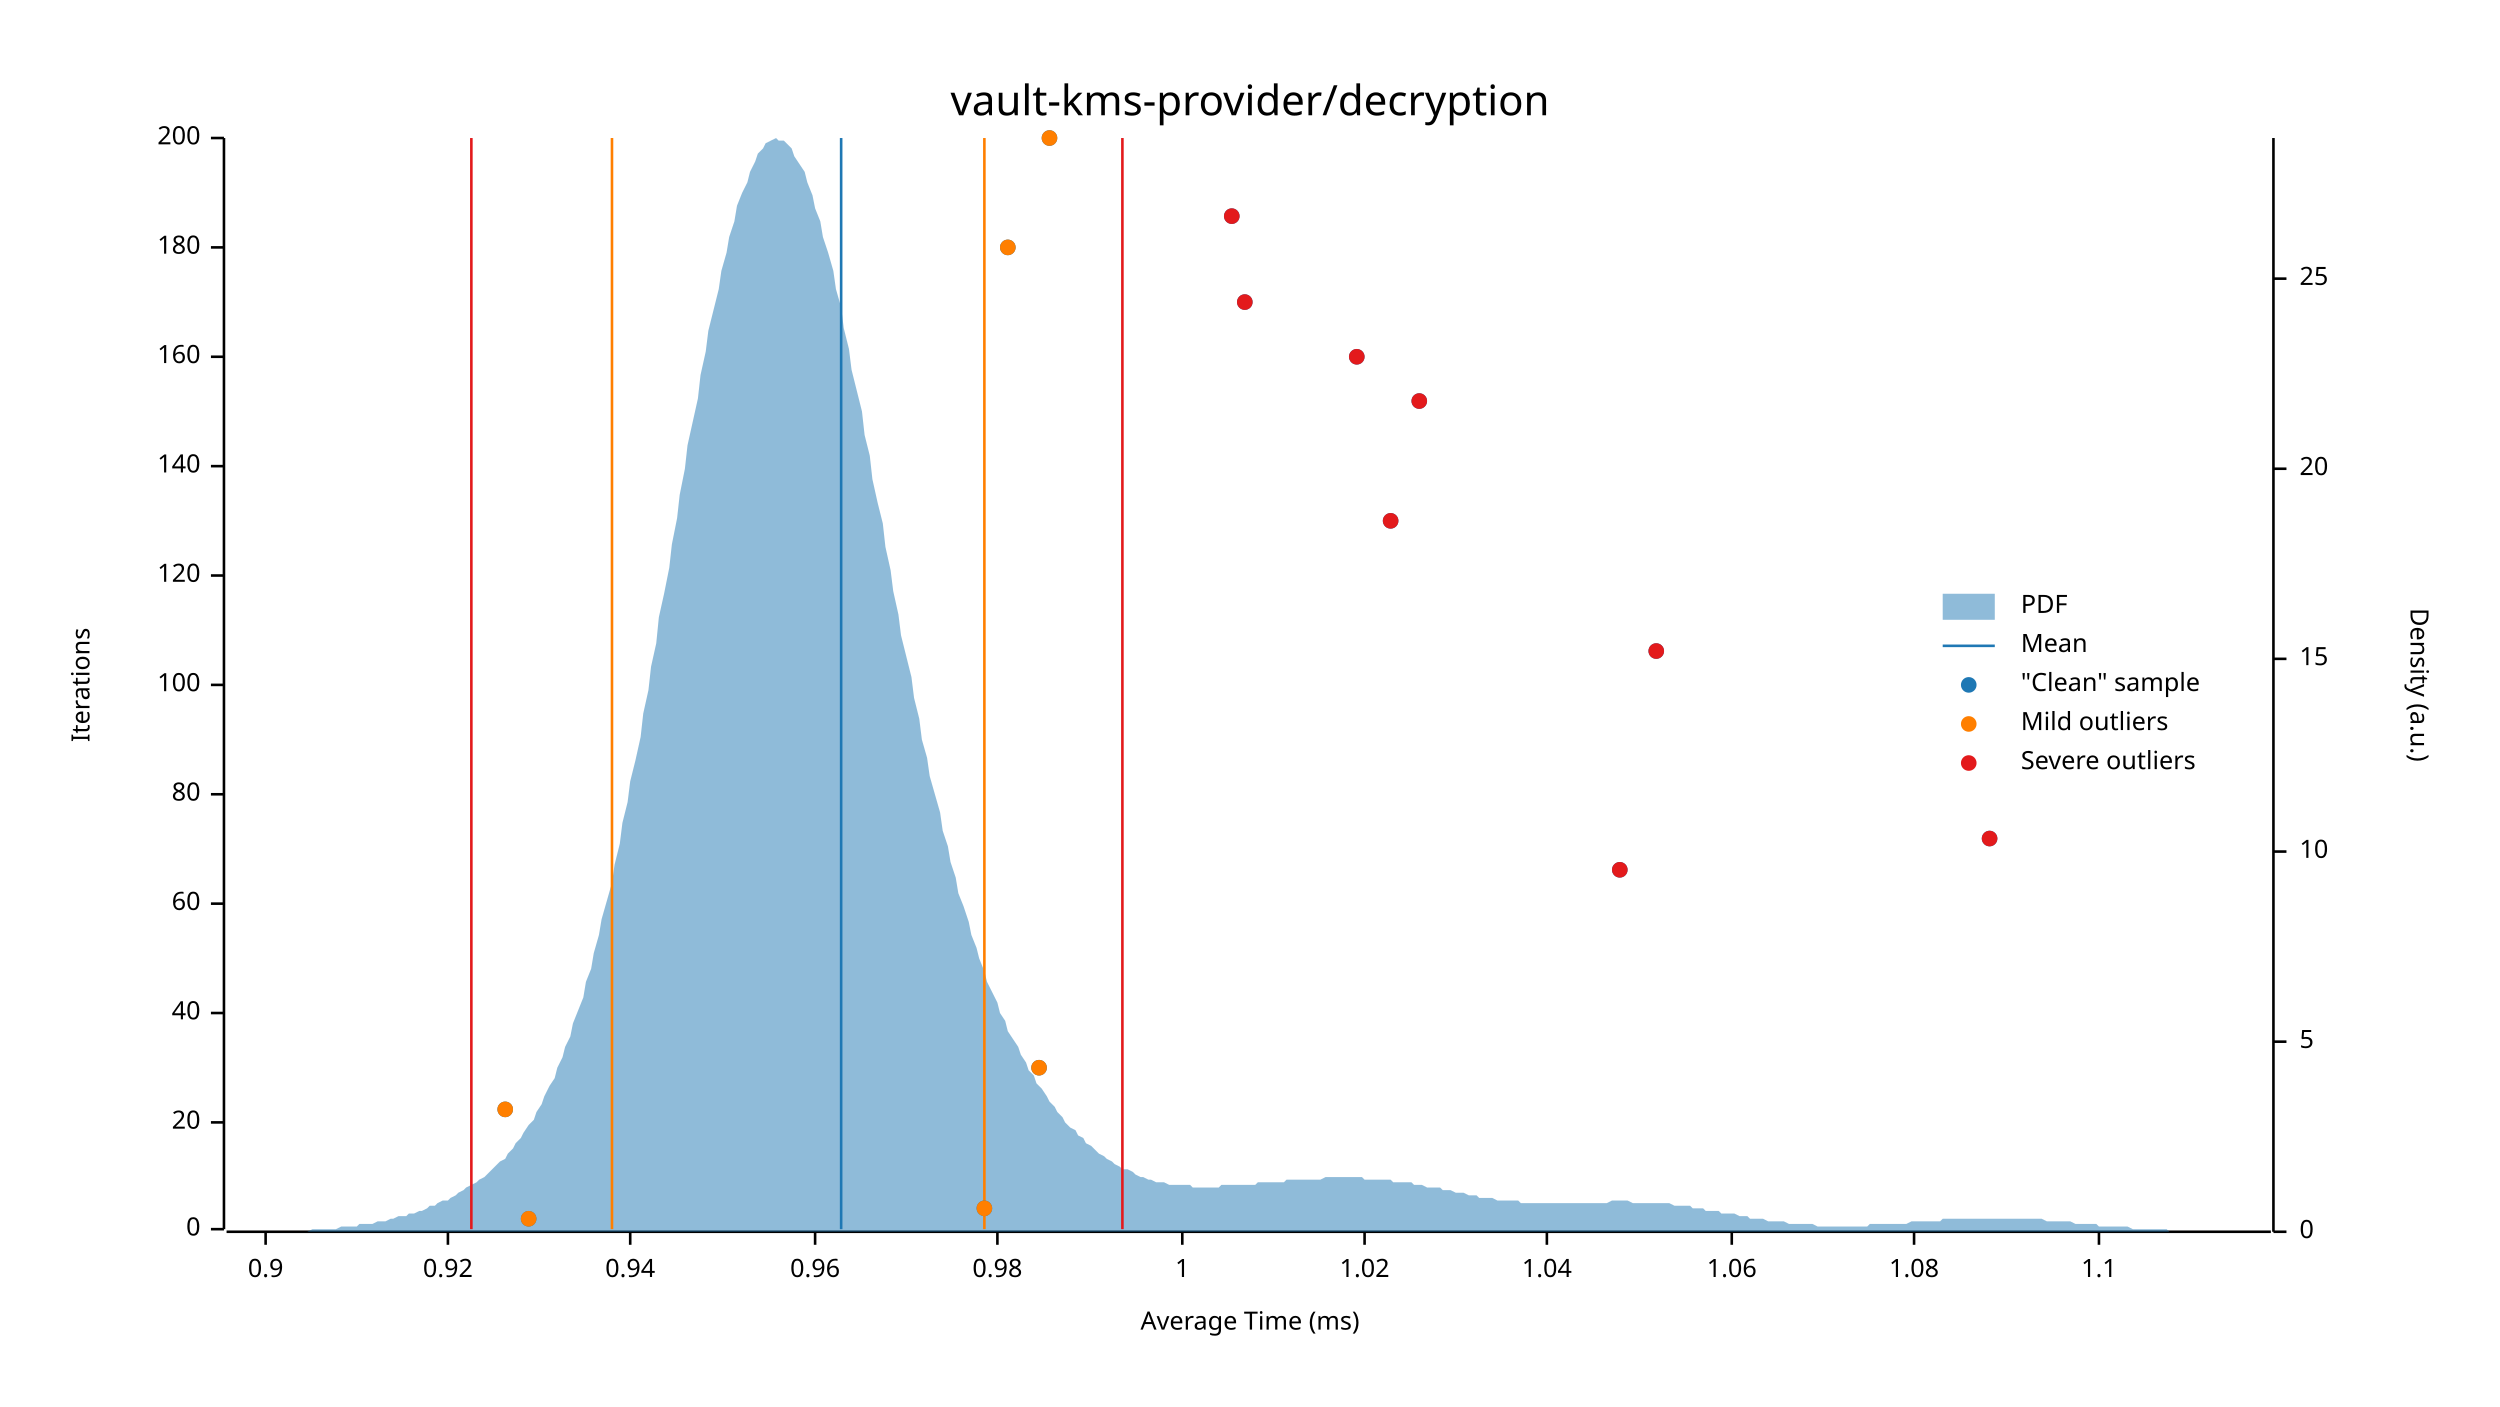
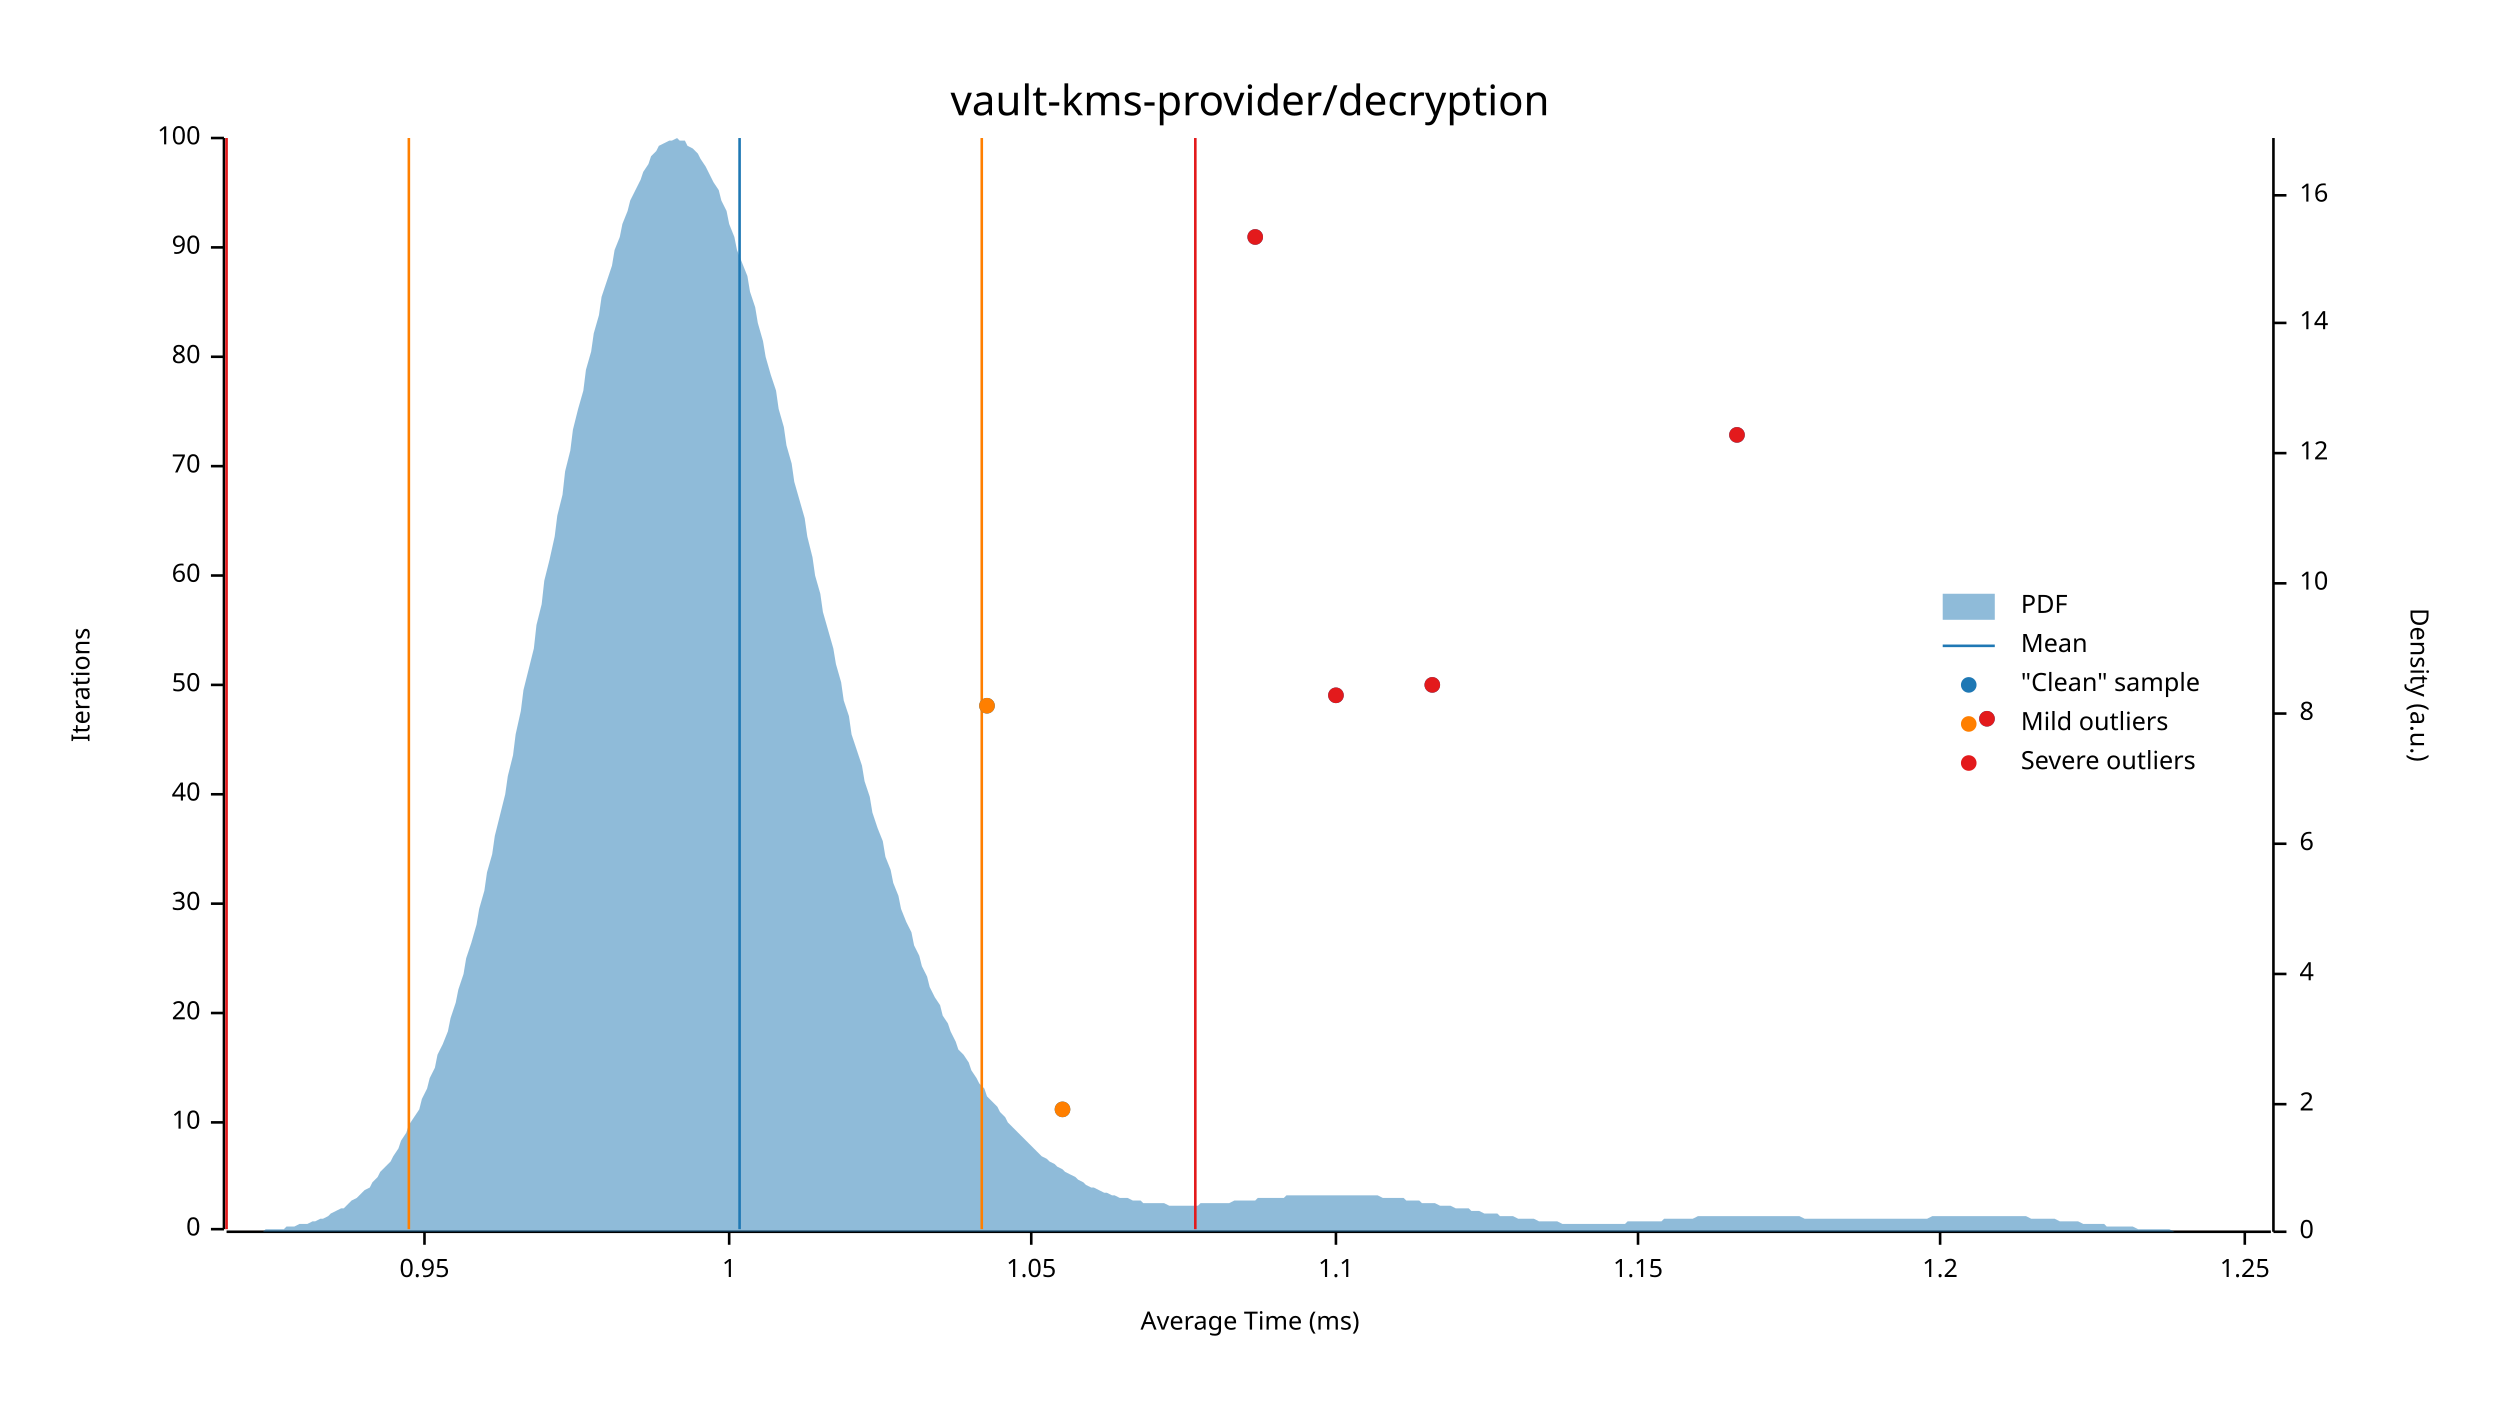
<svg xmlns="http://www.w3.org/2000/svg" width="960" height="540" viewBox="0 0 960 540">
  <text x="480" y="32" dy="0.76em" text-anchor="middle" font-family="sans-serif" font-size="16.129" opacity="1" fill="#000000">
vault-kms-provider/decryption
</text>
  <text x="27" y="263" dy="0.76em" text-anchor="middle" font-family="sans-serif" font-size="9.677" opacity="1" fill="#000000" transform="rotate(270, 27, 263)">
Iterations
</text>
  <text x="480" y="513" dy="-0.5ex" text-anchor="middle" font-family="sans-serif" font-size="9.677" opacity="1" fill="#000000">
Average Time (ms)
</text>
  <polyline fill="none" opacity="1" stroke="#000000" stroke-width="1" points="86,53 86,472 " />
  <text x="77" y="472" dy="0.5ex" text-anchor="end" font-family="sans-serif" font-size="9.677" opacity="1" fill="#000000">
0
</text>
  <polyline fill="none" opacity="1" stroke="#000000" stroke-width="1" points="81,472 86,472 " />
  <text x="77" y="431" dy="0.5ex" text-anchor="end" font-family="sans-serif" font-size="9.677" opacity="1" fill="#000000">
- 20
+ 10
</text>
  <polyline fill="none" opacity="1" stroke="#000000" stroke-width="1" points="81,431 86,431 " />
  <text x="77" y="389" dy="0.5ex" text-anchor="end" font-family="sans-serif" font-size="9.677" opacity="1" fill="#000000">
- 40
+ 20
</text>
  <polyline fill="none" opacity="1" stroke="#000000" stroke-width="1" points="81,389 86,389 " />
  <text x="77" y="347" dy="0.5ex" text-anchor="end" font-family="sans-serif" font-size="9.677" opacity="1" fill="#000000">
- 60
+ 30
</text>
  <polyline fill="none" opacity="1" stroke="#000000" stroke-width="1" points="81,347 86,347 " />
  <text x="77" y="305" dy="0.5ex" text-anchor="end" font-family="sans-serif" font-size="9.677" opacity="1" fill="#000000">
- 80
+ 40
</text>
  <polyline fill="none" opacity="1" stroke="#000000" stroke-width="1" points="81,305 86,305 " />
  <text x="77" y="263" dy="0.5ex" text-anchor="end" font-family="sans-serif" font-size="9.677" opacity="1" fill="#000000">
- 100
+ 50
</text>
  <polyline fill="none" opacity="1" stroke="#000000" stroke-width="1" points="81,263 86,263 " />
  <text x="77" y="221" dy="0.5ex" text-anchor="end" font-family="sans-serif" font-size="9.677" opacity="1" fill="#000000">
- 120
+ 60
</text>
  <polyline fill="none" opacity="1" stroke="#000000" stroke-width="1" points="81,221 86,221 " />
  <text x="77" y="179" dy="0.5ex" text-anchor="end" font-family="sans-serif" font-size="9.677" opacity="1" fill="#000000">
- 140
+ 70
</text>
  <polyline fill="none" opacity="1" stroke="#000000" stroke-width="1" points="81,179 86,179 " />
  <text x="77" y="137" dy="0.5ex" text-anchor="end" font-family="sans-serif" font-size="9.677" opacity="1" fill="#000000">
- 160
+ 80
</text>
  <polyline fill="none" opacity="1" stroke="#000000" stroke-width="1" points="81,137 86,137 " />
  <text x="77" y="95" dy="0.5ex" text-anchor="end" font-family="sans-serif" font-size="9.677" opacity="1" fill="#000000">
- 180
+ 90
</text>
  <polyline fill="none" opacity="1" stroke="#000000" stroke-width="1" points="81,95 86,95 " />
  <text x="77" y="53" dy="0.5ex" text-anchor="end" font-family="sans-serif" font-size="9.677" opacity="1" fill="#000000">
- 200
+ 100
</text>
  <polyline fill="none" opacity="1" stroke="#000000" stroke-width="1" points="81,53 86,53 " />
  <polyline fill="none" opacity="1" stroke="#000000" stroke-width="1" points="87,473 872,473 " />
-   <text x="102" y="483" dy="0.76em" text-anchor="middle" font-family="sans-serif" font-size="9.677" opacity="1" fill="#000000">
- 0.9
+   <text x="163" y="483" dy="0.76em" text-anchor="middle" font-family="sans-serif" font-size="9.677" opacity="1" fill="#000000">
+ 0.95
</text>
-   <polyline fill="none" opacity="1" stroke="#000000" stroke-width="1" points="102,473 102,478 " />
-   <text x="172" y="483" dy="0.76em" text-anchor="middle" font-family="sans-serif" font-size="9.677" opacity="1" fill="#000000">
- 0.92
- </text>
-   <polyline fill="none" opacity="1" stroke="#000000" stroke-width="1" points="172,473 172,478 " />
-   <text x="242" y="483" dy="0.76em" text-anchor="middle" font-family="sans-serif" font-size="9.677" opacity="1" fill="#000000">
- 0.94
- </text>
-   <polyline fill="none" opacity="1" stroke="#000000" stroke-width="1" points="242,473 242,478 " />
-   <text x="313" y="483" dy="0.76em" text-anchor="middle" font-family="sans-serif" font-size="9.677" opacity="1" fill="#000000">
- 0.96
- </text>
-   <polyline fill="none" opacity="1" stroke="#000000" stroke-width="1" points="313,473 313,478 " />
-   <text x="383" y="483" dy="0.76em" text-anchor="middle" font-family="sans-serif" font-size="9.677" opacity="1" fill="#000000">
- 0.98
- </text>
-   <polyline fill="none" opacity="1" stroke="#000000" stroke-width="1" points="383,473 383,478 " />
-   <text x="454" y="483" dy="0.76em" text-anchor="middle" font-family="sans-serif" font-size="9.677" opacity="1" fill="#000000">
+   <polyline fill="none" opacity="1" stroke="#000000" stroke-width="1" points="163,473 163,478 " />
+   <text x="280" y="483" dy="0.76em" text-anchor="middle" font-family="sans-serif" font-size="9.677" opacity="1" fill="#000000">
1
</text>
-   <polyline fill="none" opacity="1" stroke="#000000" stroke-width="1" points="454,473 454,478 " />
-   <text x="524" y="483" dy="0.76em" text-anchor="middle" font-family="sans-serif" font-size="9.677" opacity="1" fill="#000000">
- 1.02
+   <polyline fill="none" opacity="1" stroke="#000000" stroke-width="1" points="280,473 280,478 " />
+   <text x="396" y="483" dy="0.76em" text-anchor="middle" font-family="sans-serif" font-size="9.677" opacity="1" fill="#000000">
+ 1.05
</text>
-   <polyline fill="none" opacity="1" stroke="#000000" stroke-width="1" points="524,473 524,478 " />
-   <text x="594" y="483" dy="0.76em" text-anchor="middle" font-family="sans-serif" font-size="9.677" opacity="1" fill="#000000">
- 1.04
- </text>
-   <polyline fill="none" opacity="1" stroke="#000000" stroke-width="1" points="594,473 594,478 " />
-   <text x="665" y="483" dy="0.76em" text-anchor="middle" font-family="sans-serif" font-size="9.677" opacity="1" fill="#000000">
- 1.06
- </text>
-   <polyline fill="none" opacity="1" stroke="#000000" stroke-width="1" points="665,473 665,478 " />
-   <text x="735" y="483" dy="0.76em" text-anchor="middle" font-family="sans-serif" font-size="9.677" opacity="1" fill="#000000">
- 1.08
- </text>
-   <polyline fill="none" opacity="1" stroke="#000000" stroke-width="1" points="735,473 735,478 " />
-   <text x="806" y="483" dy="0.76em" text-anchor="middle" font-family="sans-serif" font-size="9.677" opacity="1" fill="#000000">
+   <polyline fill="none" opacity="1" stroke="#000000" stroke-width="1" points="396,473 396,478 " />
+   <text x="513" y="483" dy="0.76em" text-anchor="middle" font-family="sans-serif" font-size="9.677" opacity="1" fill="#000000">
1.1
</text>
-   <polyline fill="none" opacity="1" stroke="#000000" stroke-width="1" points="806,473 806,478 " />
+   <polyline fill="none" opacity="1" stroke="#000000" stroke-width="1" points="513,473 513,478 " />
+   <text x="629" y="483" dy="0.76em" text-anchor="middle" font-family="sans-serif" font-size="9.677" opacity="1" fill="#000000">
+ 1.15
+ </text>
+   <polyline fill="none" opacity="1" stroke="#000000" stroke-width="1" points="629,473 629,478 " />
+   <text x="745" y="483" dy="0.76em" text-anchor="middle" font-family="sans-serif" font-size="9.677" opacity="1" fill="#000000">
+ 1.2
+ </text>
+   <polyline fill="none" opacity="1" stroke="#000000" stroke-width="1" points="745,473 745,478 " />
+   <text x="862" y="483" dy="0.76em" text-anchor="middle" font-family="sans-serif" font-size="9.677" opacity="1" fill="#000000">
+ 1.25
+ </text>
+   <polyline fill="none" opacity="1" stroke="#000000" stroke-width="1" points="862,473 862,478 " />
  <text x="933" y="263" dy="0.76em" text-anchor="middle" font-family="sans-serif" font-size="9.677" opacity="1" fill="#000000" transform="rotate(90, 933, 263)">
Density (a.u.)
</text>
  <polyline fill="none" opacity="1" stroke="#000000" stroke-width="1" points="873,53 873,473 " />
  <text x="883" y="473" dy="0.5ex" text-anchor="start" font-family="sans-serif" font-size="9.677" opacity="1" fill="#000000">
0
</text>
  <polyline fill="none" opacity="1" stroke="#000000" stroke-width="1" points="873,473 878,473 " />
-   <text x="883" y="400" dy="0.5ex" text-anchor="start" font-family="sans-serif" font-size="9.677" opacity="1" fill="#000000">
- 5
+   <text x="883" y="424" dy="0.5ex" text-anchor="start" font-family="sans-serif" font-size="9.677" opacity="1" fill="#000000">
+ 2
</text>
-   <polyline fill="none" opacity="1" stroke="#000000" stroke-width="1" points="873,400 878,400 " />
-   <text x="883" y="327" dy="0.5ex" text-anchor="start" font-family="sans-serif" font-size="9.677" opacity="1" fill="#000000">
+   <polyline fill="none" opacity="1" stroke="#000000" stroke-width="1" points="873,424 878,424 " />
+   <text x="883" y="374" dy="0.5ex" text-anchor="start" font-family="sans-serif" font-size="9.677" opacity="1" fill="#000000">
+ 4
+ </text>
+   <polyline fill="none" opacity="1" stroke="#000000" stroke-width="1" points="873,374 878,374 " />
+   <text x="883" y="324" dy="0.5ex" text-anchor="start" font-family="sans-serif" font-size="9.677" opacity="1" fill="#000000">
+ 6
+ </text>
+   <polyline fill="none" opacity="1" stroke="#000000" stroke-width="1" points="873,324 878,324 " />
+   <text x="883" y="274" dy="0.5ex" text-anchor="start" font-family="sans-serif" font-size="9.677" opacity="1" fill="#000000">
+ 8
+ </text>
+   <polyline fill="none" opacity="1" stroke="#000000" stroke-width="1" points="873,274 878,274 " />
+   <text x="883" y="224" dy="0.5ex" text-anchor="start" font-family="sans-serif" font-size="9.677" opacity="1" fill="#000000">
10
</text>
-   <polyline fill="none" opacity="1" stroke="#000000" stroke-width="1" points="873,327 878,327 " />
-   <text x="883" y="253" dy="0.5ex" text-anchor="start" font-family="sans-serif" font-size="9.677" opacity="1" fill="#000000">
- 15
+   <polyline fill="none" opacity="1" stroke="#000000" stroke-width="1" points="873,224 878,224 " />
+   <text x="883" y="174" dy="0.5ex" text-anchor="start" font-family="sans-serif" font-size="9.677" opacity="1" fill="#000000">
+ 12
</text>
-   <polyline fill="none" opacity="1" stroke="#000000" stroke-width="1" points="873,253 878,253 " />
-   <text x="883" y="180" dy="0.5ex" text-anchor="start" font-family="sans-serif" font-size="9.677" opacity="1" fill="#000000">
- 20
+   <polyline fill="none" opacity="1" stroke="#000000" stroke-width="1" points="873,174 878,174 " />
+   <text x="883" y="124" dy="0.5ex" text-anchor="start" font-family="sans-serif" font-size="9.677" opacity="1" fill="#000000">
+ 14
</text>
-   <polyline fill="none" opacity="1" stroke="#000000" stroke-width="1" points="873,180 878,180 " />
-   <text x="883" y="107" dy="0.5ex" text-anchor="start" font-family="sans-serif" font-size="9.677" opacity="1" fill="#000000">
- 25
+   <polyline fill="none" opacity="1" stroke="#000000" stroke-width="1" points="873,124 878,124 " />
+   <text x="883" y="75" dy="0.5ex" text-anchor="start" font-family="sans-serif" font-size="9.677" opacity="1" fill="#000000">
+ 16
</text>
-   <polyline fill="none" opacity="1" stroke="#000000" stroke-width="1" points="873,107 878,107 " />
-   <polygon opacity="0.5" fill="#1F78B4" points="87,473 88,473 90,473 91,473 93,473 94,473 96,473 98,473 99,473 101,473 102,473 104,473 105,473 107,473 109,473 110,473 112,473 113,473 115,473 116,473 118,473 120,472 121,472 123,472 124,472 126,472 127,472 129,472 131,471 132,471 134,471 135,471 137,471 138,470 140,470 142,470 143,470 145,469 146,469 148,469 150,468 151,468 153,467 154,467 156,467 157,466 159,466 161,465 162,465 164,464 165,463 167,463 168,462 170,461 172,461 173,460 175,459 176,458 178,457 179,456 181,455 183,454 184,453 186,452 187,451 189,449 190,448 192,446 194,445 195,443 197,441 198,439 200,437 201,435 203,432 205,430 206,427 208,424 209,421 211,417 213,414 214,410 216,406 217,402 219,398 220,393 222,388 224,383 225,377 227,372 228,366 230,359 231,353 233,346 235,339 236,332 238,324 239,316 241,308 242,300 244,292 246,283 247,274 249,265 250,256 252,247 253,237 255,228 257,218 258,209 260,199 261,190 263,180 264,171 266,162 268,153 269,144 271,135 272,127 274,119 276,111 277,104 279,97 280,91 282,85 283,79 285,74 287,70 288,66 290,62 291,59 293,57 294,55 296,54 298,53 299,54 301,54 302,55 304,57 305,60 307,63 309,66 310,70 312,75 313,80 315,85 316,91 318,97 320,104 321,111 323,118 324,126 326,134 327,142 329,150 331,158 332,167 334,175 335,184 337,193 339,201 340,210 342,219 343,227 345,236 346,244 348,252 350,260 351,268 353,276 354,284 356,291 357,298 359,305 361,312 362,319 364,325 365,331 367,337 368,343 370,348 372,354 373,359 375,364 376,368 378,373 379,377 381,381 383,385 384,389 386,392 387,396 389,399 391,402 392,405 394,408 395,411 397,413 398,416 400,418 402,421 403,423 405,425 406,427 408,429 409,431 411,433 413,434 414,436 416,437 417,439 419,440 420,441 422,443 424,444 425,445 427,446 428,447 430,448 431,449 433,449 435,450 436,451 438,452 439,452 441,453 442,453 444,454 446,454 447,454 449,455 450,455 452,455 454,455 455,455 457,455 458,456 460,456 461,456 463,456 465,456 466,456 468,456 469,455 471,455 472,455 474,455 476,455 477,455 479,455 480,455 482,455 483,454 485,454 487,454 488,454 490,454 491,454 493,454 494,453 496,453 498,453 499,453 501,453 502,453 504,453 505,453 507,453 509,452 510,452 512,452 513,452 515,452 517,452 518,452 520,452 521,452 523,452 524,453 526,453 528,453 529,453 531,453 532,453 534,453 535,454 537,454 539,454 540,454 542,454 543,455 545,455 546,455 548,456 550,456 551,456 553,456 554,457 556,457 557,457 559,458 561,458 562,458 564,459 565,459 567,459 568,460 570,460 572,460 573,460 575,461 576,461 578,461 580,461 581,461 583,461 584,462 586,462 587,462 589,462 591,462 592,462 594,462 595,462 597,462 598,462 600,462 602,462 603,462 605,462 606,462 608,462 609,462 611,462 613,462 614,462 616,462 617,462 619,461 620,461 622,461 624,461 625,461 627,462 628,462 630,462 632,462 633,462 635,462 636,462 638,462 639,462 641,462 643,463 644,463 646,463 647,463 649,463 650,464 652,464 654,464 655,465 657,465 658,465 660,465 661,466 663,466 665,466 666,466 668,467 669,467 671,467 672,468 674,468 676,468 677,468 679,469 680,469 682,469 683,469 685,469 687,470 688,470 690,470 691,470 693,470 695,470 696,470 698,471 699,471 701,471 702,471 704,471 706,471 707,471 709,471 710,471 712,471 713,471 715,471 717,471 718,470 720,470 721,470 723,470 724,470 726,470 728,470 729,470 731,470 732,470 734,469 735,469 737,469 739,469 740,469 742,469 743,469 745,469 746,468 748,468 750,468 751,468 753,468 754,468 756,468 758,468 759,468 761,468 762,468 764,468 765,468 767,468 769,468 770,468 772,468 773,468 775,468 776,468 778,468 780,468 781,468 783,468 784,468 786,469 787,469 789,469 791,469 792,469 794,469 795,469 797,470 798,470 800,470 802,470 803,470 805,470 806,471 808,471 809,471 811,471 813,471 814,471 816,471 817,471 819,472 821,472 822,472 824,472 825,472 827,472 828,472 830,472 832,472 833,473 835,473 836,473 838,473 839,473 841,473 843,473 844,473 846,473 847,473 849,473 850,473 852,473 854,473 855,473 857,473 858,473 860,473 861,473 863,473 865,473 866,473 868,473 869,473 871,473 873,473 873,473 87,473 " />
-   <polyline fill="none" opacity="1" stroke="#1F78B4" stroke-width="1" points="323,472 323,53 " />
-   <polyline fill="none" opacity="1" stroke="#FF7F00" stroke-width="1" points="235,472 235,53 " />
-   <polyline fill="none" opacity="1" stroke="#FF7F00" stroke-width="1" points="378,472 378,53 " />
-   <polyline fill="none" opacity="1" stroke="#E31A1C" stroke-width="1" points="181,472 181,53 " />
-   <polyline fill="none" opacity="1" stroke="#E31A1C" stroke-width="1" points="431,472 431,53 " />
-   <circle cx="203" cy="468" r="3" opacity="1" fill="#1F78B4" stroke="none" stroke-width="1" />
-   <circle cx="378" cy="464" r="3" opacity="1" fill="#1F78B4" stroke="none" stroke-width="1" />
-   <circle cx="194" cy="426" r="3" opacity="1" fill="#1F78B4" stroke="none" stroke-width="1" />
-   <circle cx="399" cy="410" r="3" opacity="1" fill="#1F78B4" stroke="none" stroke-width="1" />
-   <circle cx="622" cy="334" r="3" opacity="1" fill="#1F78B4" stroke="none" stroke-width="1" />
-   <circle cx="764" cy="322" r="3" opacity="1" fill="#1F78B4" stroke="none" stroke-width="1" />
-   <circle cx="636" cy="250" r="3" opacity="1" fill="#1F78B4" stroke="none" stroke-width="1" />
-   <circle cx="534" cy="200" r="3" opacity="1" fill="#1F78B4" stroke="none" stroke-width="1" />
-   <circle cx="545" cy="154" r="3" opacity="1" fill="#1F78B4" stroke="none" stroke-width="1" />
-   <circle cx="521" cy="137" r="3" opacity="1" fill="#1F78B4" stroke="none" stroke-width="1" />
-   <circle cx="478" cy="116" r="3" opacity="1" fill="#1F78B4" stroke="none" stroke-width="1" />
-   <circle cx="387" cy="95" r="3" opacity="1" fill="#1F78B4" stroke="none" stroke-width="1" />
-   <circle cx="473" cy="83" r="3" opacity="1" fill="#1F78B4" stroke="none" stroke-width="1" />
-   <circle cx="403" cy="53" r="3" opacity="1" fill="#1F78B4" stroke="none" stroke-width="1" />
-   <circle cx="203" cy="468" r="3" opacity="1" fill="#FF7F00" stroke="none" stroke-width="1" />
-   <circle cx="378" cy="464" r="3" opacity="1" fill="#FF7F00" stroke="none" stroke-width="1" />
-   <circle cx="194" cy="426" r="3" opacity="1" fill="#FF7F00" stroke="none" stroke-width="1" />
-   <circle cx="399" cy="410" r="3" opacity="1" fill="#FF7F00" stroke="none" stroke-width="1" />
-   <circle cx="387" cy="95" r="3" opacity="1" fill="#FF7F00" stroke="none" stroke-width="1" />
-   <circle cx="403" cy="53" r="3" opacity="1" fill="#FF7F00" stroke="none" stroke-width="1" />
-   <circle cx="622" cy="334" r="3" opacity="1" fill="#E31A1C" stroke="none" stroke-width="1" />
-   <circle cx="764" cy="322" r="3" opacity="1" fill="#E31A1C" stroke="none" stroke-width="1" />
-   <circle cx="636" cy="250" r="3" opacity="1" fill="#E31A1C" stroke="none" stroke-width="1" />
-   <circle cx="534" cy="200" r="3" opacity="1" fill="#E31A1C" stroke="none" stroke-width="1" />
-   <circle cx="545" cy="154" r="3" opacity="1" fill="#E31A1C" stroke="none" stroke-width="1" />
-   <circle cx="521" cy="137" r="3" opacity="1" fill="#E31A1C" stroke="none" stroke-width="1" />
-   <circle cx="478" cy="116" r="3" opacity="1" fill="#E31A1C" stroke="none" stroke-width="1" />
-   <circle cx="473" cy="83" r="3" opacity="1" fill="#E31A1C" stroke="none" stroke-width="1" />
+   <polyline fill="none" opacity="1" stroke="#000000" stroke-width="1" points="873,75 878,75 " />
+   <polygon opacity="0.5" fill="#1F78B4" points="87,473 88,473 90,473 91,473 93,473 94,473 96,473 98,473 99,473 101,473 102,472 104,472 105,472 107,472 109,472 110,471 112,471 113,471 115,470 116,470 118,470 120,469 121,469 123,468 124,468 126,467 127,466 129,465 131,464 132,464 134,462 135,461 137,460 138,459 140,457 142,456 143,454 145,452 146,450 148,448 150,446 151,444 153,441 154,438 156,435 157,432 159,429 161,426 162,422 164,418 165,414 167,410 168,405 170,401 172,396 173,391 175,385 176,380 178,374 179,368 181,362 183,355 184,349 186,342 187,335 189,328 190,321 192,313 194,305 195,298 197,290 198,282 200,273 201,265 203,257 205,249 206,240 208,232 209,223 211,215 213,206 214,198 216,190 217,181 219,173 220,165 222,157 224,150 225,142 227,135 228,128 230,121 231,114 233,108 235,102 236,96 238,91 239,86 241,81 242,77 244,73 246,69 247,66 249,63 250,60 252,58 253,56 255,55 257,54 258,54 260,53 261,54 263,54 264,56 266,57 268,59 269,61 271,64 272,66 274,70 276,73 277,77 279,81 280,86 282,91 283,96 285,101 287,106 288,112 290,118 291,124 293,131 294,137 296,144 298,150 299,157 301,164 302,171 304,178 305,185 307,192 309,199 310,206 312,214 313,221 315,228 316,235 318,242 320,249 321,255 323,262 324,269 326,275 327,282 329,288 331,294 332,300 334,306 335,312 337,318 339,323 340,329 342,334 343,339 345,344 346,349 348,354 350,358 351,363 353,367 354,371 356,375 357,379 359,383 361,386 362,390 364,393 365,396 367,400 368,403 370,405 372,408 373,411 375,414 376,416 378,418 379,421 381,423 383,425 384,427 386,429 387,431 389,433 391,435 392,436 394,438 395,439 397,441 398,442 400,444 402,445 403,446 405,447 406,448 408,449 409,450 411,451 413,452 414,453 416,454 417,455 419,456 420,456 422,457 424,458 425,458 427,459 428,459 430,460 431,460 433,460 435,461 436,461 438,461 439,462 441,462 442,462 444,462 446,462 447,462 449,463 450,463 452,463 454,463 455,463 457,463 458,463 460,463 461,462 463,462 465,462 466,462 468,462 469,462 471,462 472,462 474,461 476,461 477,461 479,461 480,461 482,461 483,460 485,460 487,460 488,460 490,460 491,460 493,460 494,459 496,459 498,459 499,459 501,459 502,459 504,459 505,459 507,459 509,459 510,459 512,459 513,459 515,459 517,459 518,459 520,459 521,459 523,459 524,459 526,459 528,459 529,459 531,460 532,460 534,460 535,460 537,460 539,460 540,461 542,461 543,461 545,461 546,462 548,462 550,462 551,462 553,463 554,463 556,463 557,463 559,464 561,464 562,464 564,464 565,465 567,465 568,465 570,466 572,466 573,466 575,466 576,467 578,467 580,467 581,467 583,468 584,468 586,468 587,468 589,468 591,469 592,469 594,469 595,469 597,469 598,469 600,470 602,470 603,470 605,470 606,470 608,470 609,470 611,470 613,470 614,470 616,470 617,470 619,470 620,470 622,470 624,470 625,469 627,469 628,469 630,469 632,469 633,469 635,469 636,469 638,469 639,468 641,468 643,468 644,468 646,468 647,468 649,468 650,468 652,467 654,467 655,467 657,467 658,467 660,467 661,467 663,467 665,467 666,467 668,467 669,467 671,467 672,467 674,467 676,467 677,467 679,467 680,467 682,467 683,467 685,467 687,467 688,467 690,467 691,467 693,468 695,468 696,468 698,468 699,468 701,468 702,468 704,468 706,468 707,468 709,468 710,468 712,468 713,468 715,468 717,468 718,468 720,468 721,468 723,468 724,468 726,468 728,468 729,468 731,468 732,468 734,468 735,468 737,468 739,468 740,468 742,467 743,467 745,467 746,467 748,467 750,467 751,467 753,467 754,467 756,467 758,467 759,467 761,467 762,467 764,467 765,467 767,467 769,467 770,467 772,467 773,467 775,467 776,467 778,467 780,468 781,468 783,468 784,468 786,468 787,468 789,468 791,469 792,469 794,469 795,469 797,469 798,469 800,470 802,470 803,470 805,470 806,470 808,470 809,471 811,471 813,471 814,471 816,471 817,471 819,471 821,472 822,472 824,472 825,472 827,472 828,472 830,472 832,472 833,472 835,473 836,473 838,473 839,473 841,473 843,473 844,473 846,473 847,473 849,473 850,473 852,473 854,473 855,473 857,473 858,473 860,473 861,473 863,473 865,473 866,473 868,473 869,473 871,473 873,473 873,473 87,473 " />
+   <polyline fill="none" opacity="1" stroke="#1F78B4" stroke-width="1" points="284,472 284,53 " />
+   <polyline fill="none" opacity="1" stroke="#FF7F00" stroke-width="1" points="157,472 157,53 " />
+   <polyline fill="none" opacity="1" stroke="#FF7F00" stroke-width="1" points="377,472 377,53 " />
+   <polyline fill="none" opacity="1" stroke="#E31A1C" stroke-width="1" points="87,472 87,53 " />
+   <polyline fill="none" opacity="1" stroke="#E31A1C" stroke-width="1" points="459,472 459,53 " />
+   <circle cx="408" cy="426" r="3" opacity="1" fill="#1F78B4" stroke="none" stroke-width="1" />
+   <circle cx="763" cy="276" r="3" opacity="1" fill="#1F78B4" stroke="none" stroke-width="1" />
+   <circle cx="379" cy="271" r="3" opacity="1" fill="#1F78B4" stroke="none" stroke-width="1" />
+   <circle cx="513" cy="267" r="3" opacity="1" fill="#1F78B4" stroke="none" stroke-width="1" />
+   <circle cx="550" cy="263" r="3" opacity="1" fill="#1F78B4" stroke="none" stroke-width="1" />
+   <circle cx="667" cy="167" r="3" opacity="1" fill="#1F78B4" stroke="none" stroke-width="1" />
+   <circle cx="482" cy="91" r="3" opacity="1" fill="#1F78B4" stroke="none" stroke-width="1" />
+   <circle cx="408" cy="426" r="3" opacity="1" fill="#FF7F00" stroke="none" stroke-width="1" />
+   <circle cx="379" cy="271" r="3" opacity="1" fill="#FF7F00" stroke="none" stroke-width="1" />
+   <circle cx="763" cy="276" r="3" opacity="1" fill="#E31A1C" stroke="none" stroke-width="1" />
+   <circle cx="513" cy="267" r="3" opacity="1" fill="#E31A1C" stroke="none" stroke-width="1" />
+   <circle cx="550" cy="263" r="3" opacity="1" fill="#E31A1C" stroke="none" stroke-width="1" />
+   <circle cx="667" cy="167" r="3" opacity="1" fill="#E31A1C" stroke="none" stroke-width="1" />
+   <circle cx="482" cy="91" r="3" opacity="1" fill="#E31A1C" stroke="none" stroke-width="1" />
  <text x="776" y="228" dy="0.76em" text-anchor="start" font-family="sans-serif" font-size="9.677" opacity="1" fill="#000000">
PDF
</text>
  <text x="776" y="243" dy="0.76em" text-anchor="start" font-family="sans-serif" font-size="9.677" opacity="1" fill="#000000">
Mean
</text>
  <text x="776" y="258" dy="0.76em" text-anchor="start" font-family="sans-serif" font-size="9.677" opacity="1" fill="#000000">
"Clean" sample
</text>
  <text x="776" y="273" dy="0.76em" text-anchor="start" font-family="sans-serif" font-size="9.677" opacity="1" fill="#000000">
Mild outliers
</text>
  <text x="776" y="288" dy="0.76em" text-anchor="start" font-family="sans-serif" font-size="9.677" opacity="1" fill="#000000">
Severe outliers
</text>
  <rect x="746" y="228" width="20" height="10" opacity="0.5" fill="#1F78B4" stroke="none" />
  <polyline fill="none" opacity="1" stroke="#1F78B4" stroke-width="1" points="746,248 766,248 " />
  <circle cx="756" cy="263" r="3" opacity="1" fill="#1F78B4" stroke="none" stroke-width="1" />
  <circle cx="756" cy="278" r="3" opacity="1" fill="#FF7F00" stroke="none" stroke-width="1" />
  <circle cx="756" cy="293" r="3" opacity="1" fill="#E31A1C" stroke="none" stroke-width="1" />
</svg>
